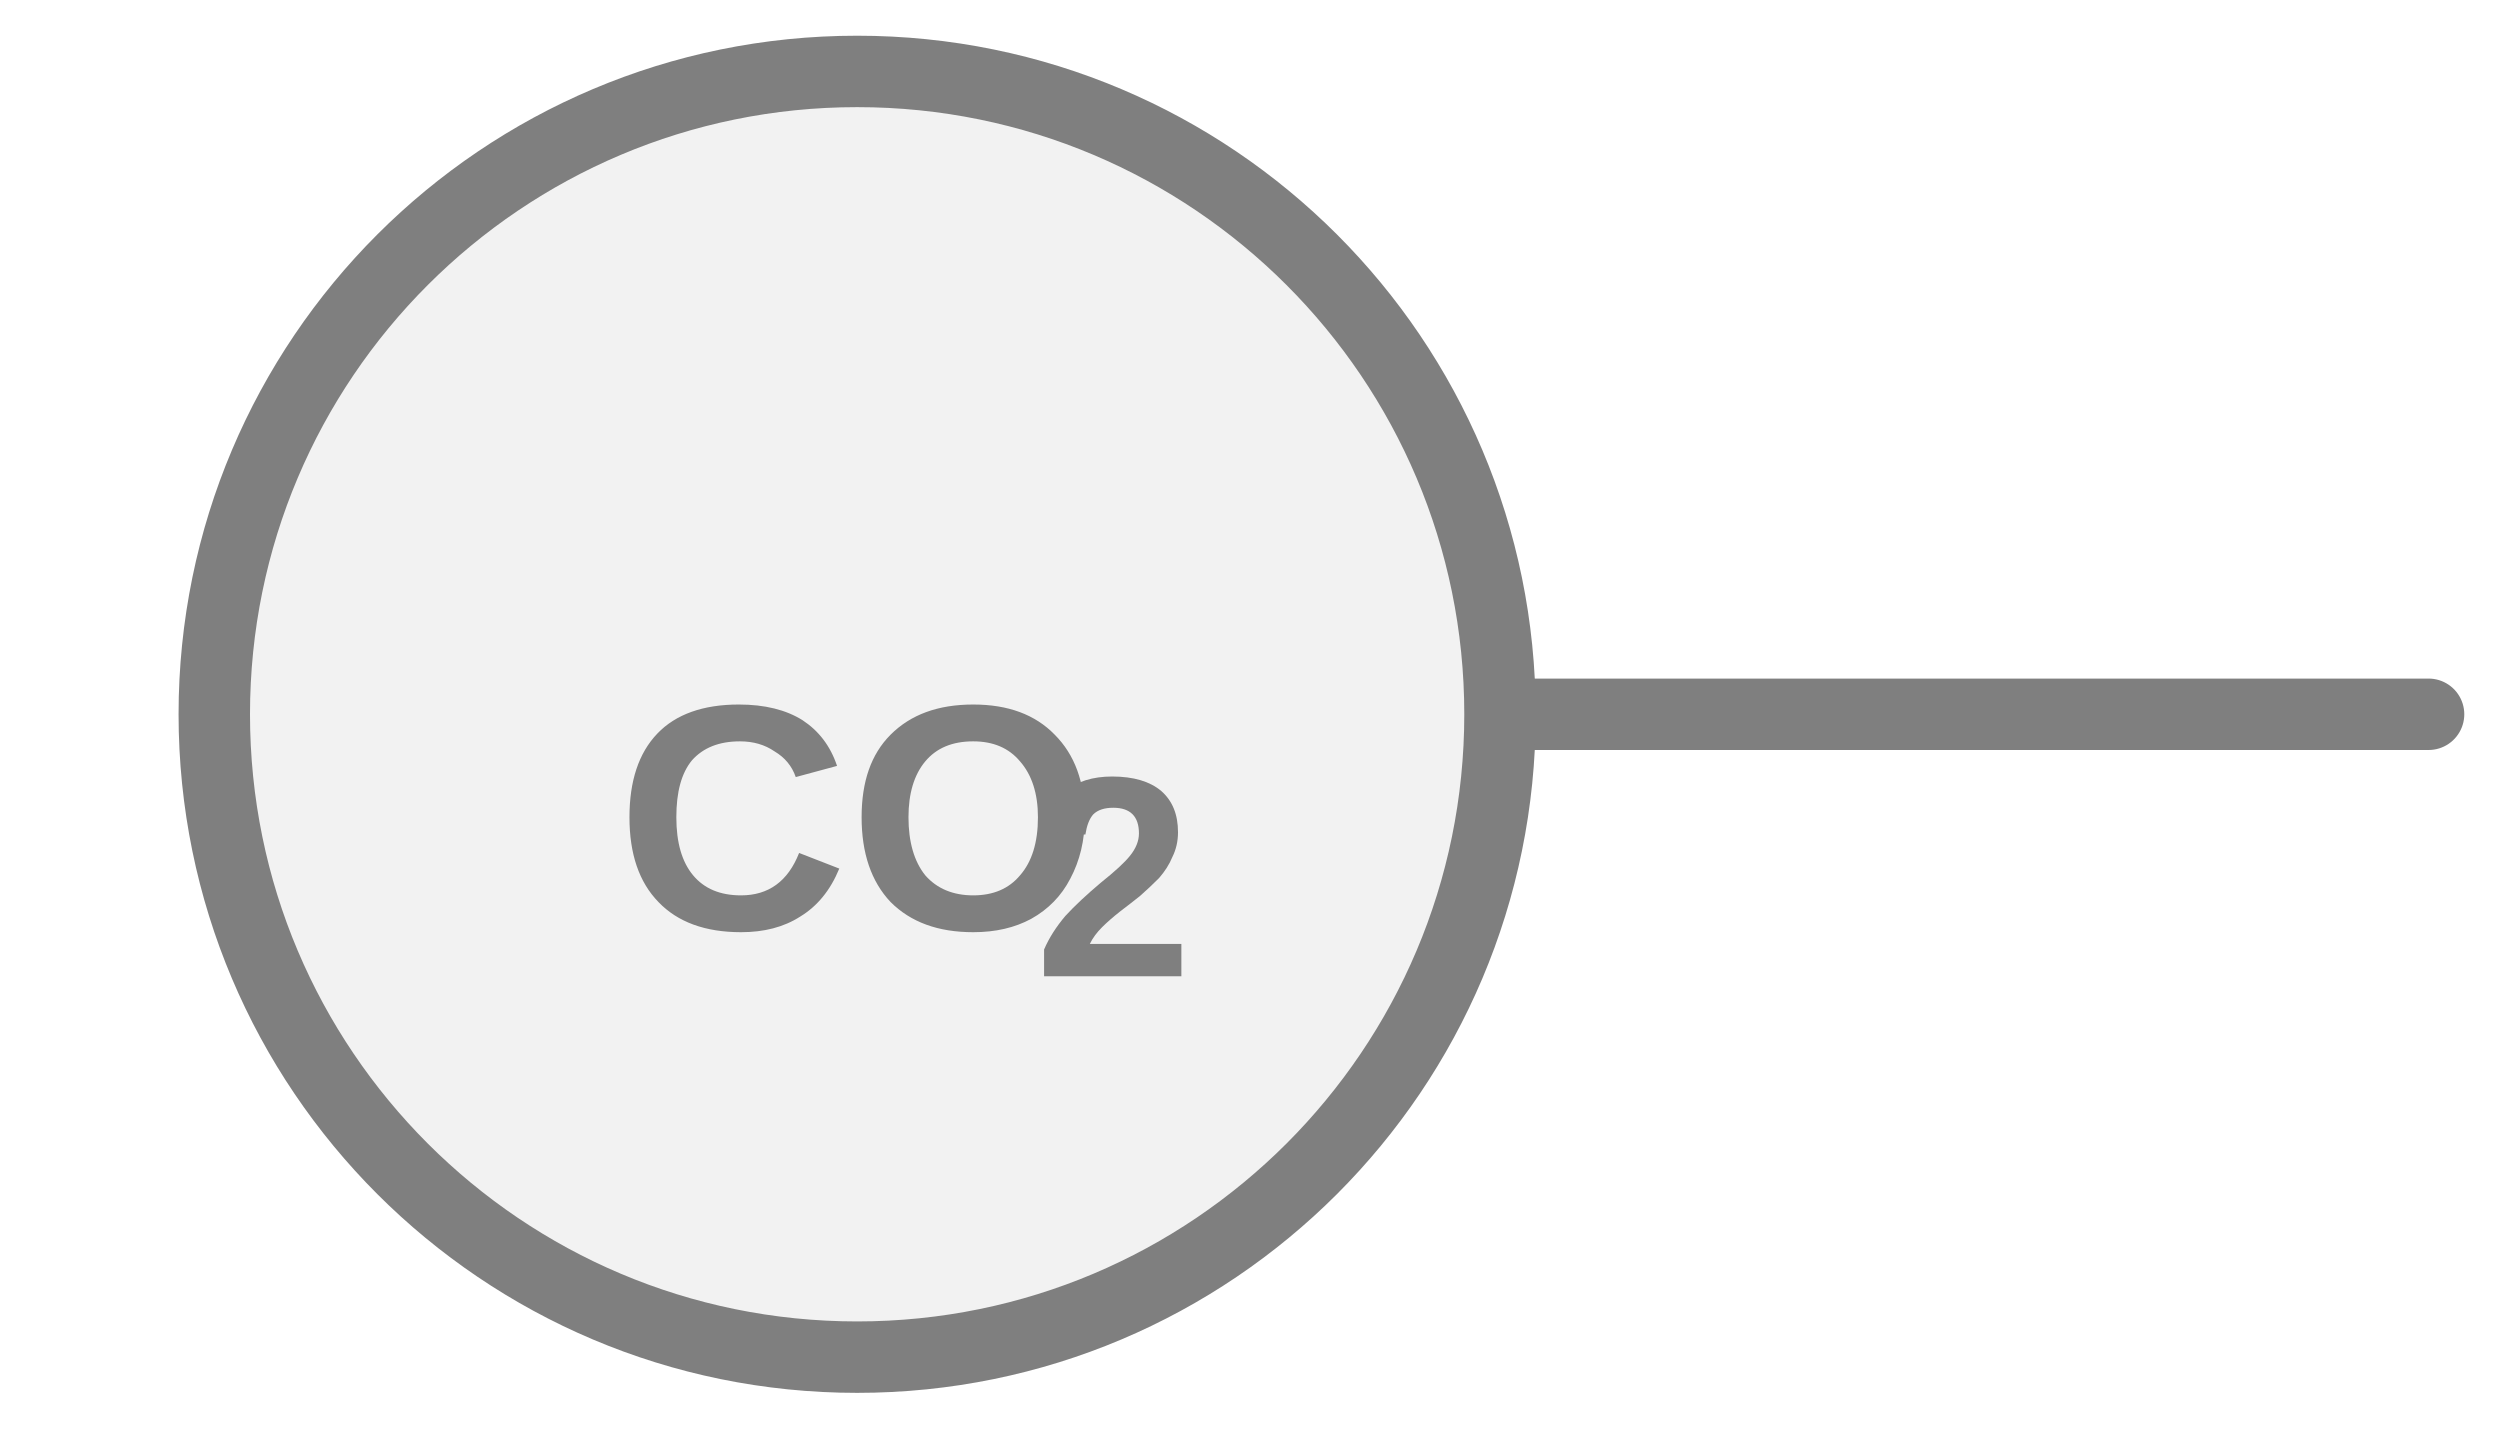
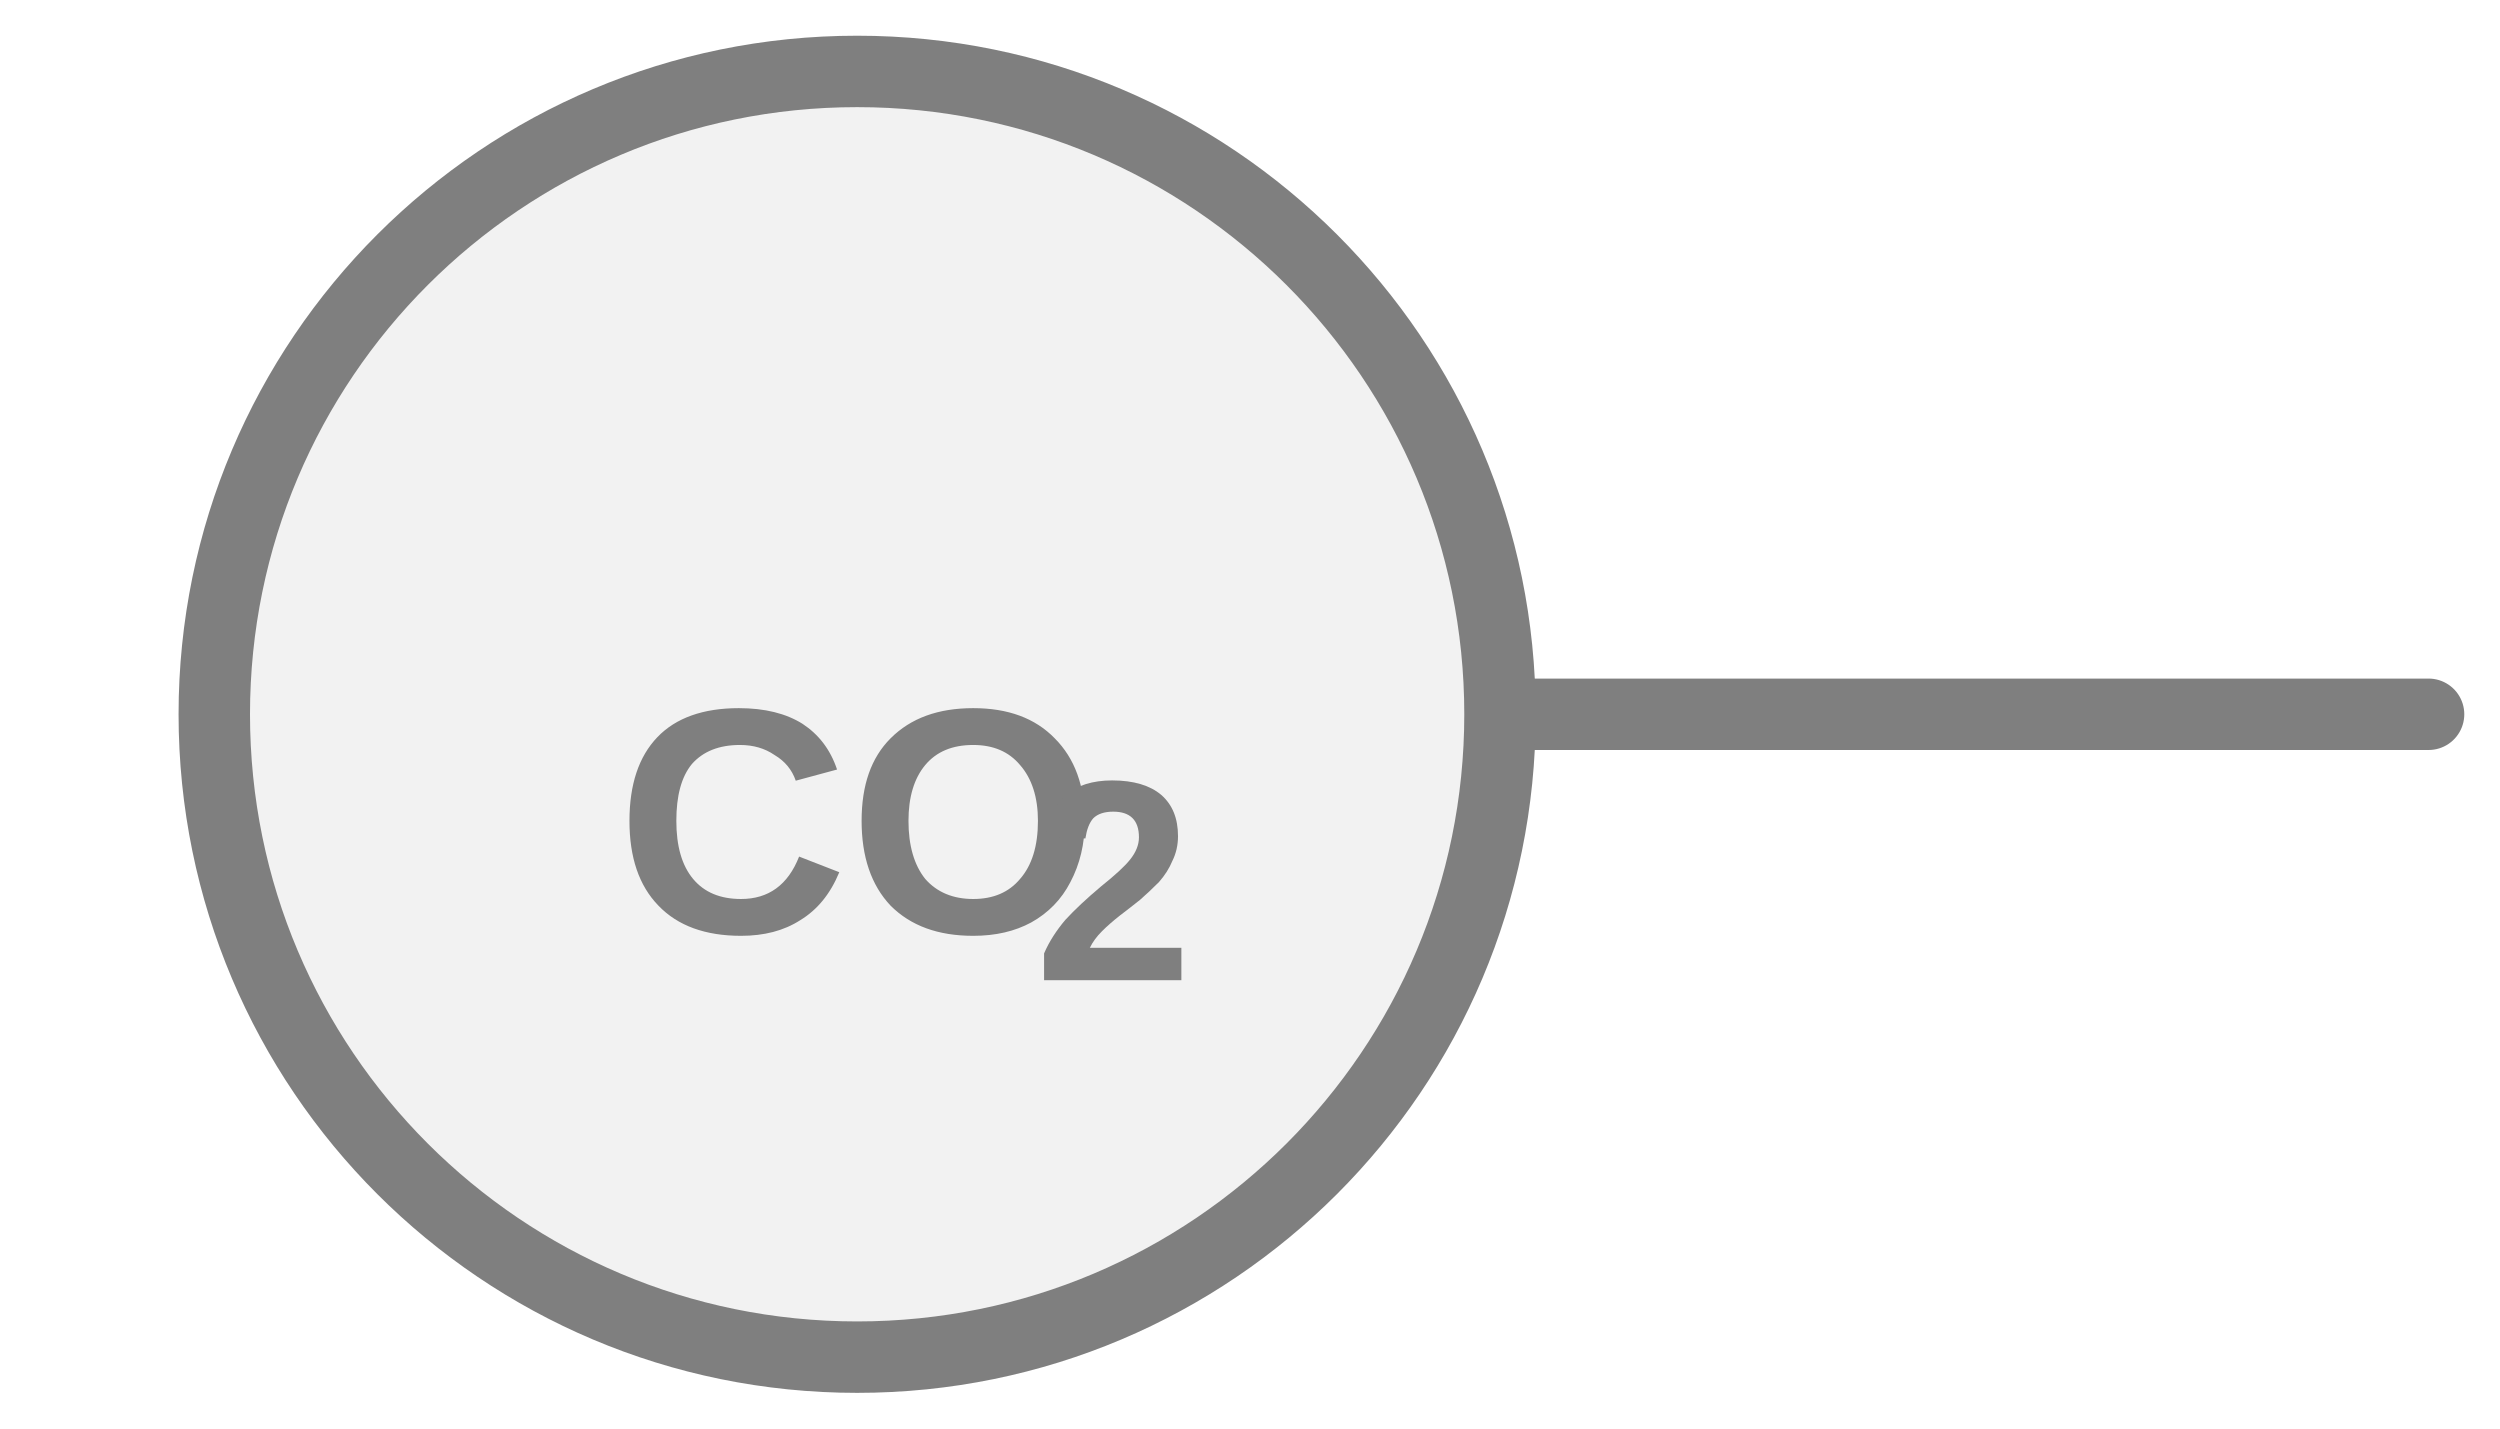
<svg xmlns="http://www.w3.org/2000/svg" width="35px" height="20px" viewBox="0 0 35 20">
  <line x1="21" y1="10" x2="34" y2="10" stroke="#7f7f7f" stroke-width="1" stroke-linecap="round" />
  <circle cx="12" cy="10" r="9" fill="#f2f2f2" stroke="#7f7f7f" stroke-width="1" />
-   <text x="12" y="11.725" fill="#7f7f7f" font-family="Arial, Helvetica, sans-serif" font-size="4.5" font-style="normal" font-weight="600" text-anchor="middle" dominant-baseline="middle">CO</text>
-   <text x="14.475" y="12.535" fill="#7f7f7f" font-family="Arial, Helvetica, sans-serif" font-size="4" font-style="normal" font-weight="600" text-anchor="start" dominant-baseline="middle">2</text>
+   <text x="12" y="11.779" fill="#7f7f7f" font-family="Arial, Helvetica, sans-serif" font-size="4.5" font-style="normal" font-weight="600" text-anchor="middle" dominant-baseline="middle">CO</text>
+   <text x="14.475" y="12.589" fill="#7f7f7f" font-family="Arial, Helvetica, sans-serif" font-size="4" font-style="normal" font-weight="600" text-anchor="start" dominant-baseline="middle">2</text>
</svg>
